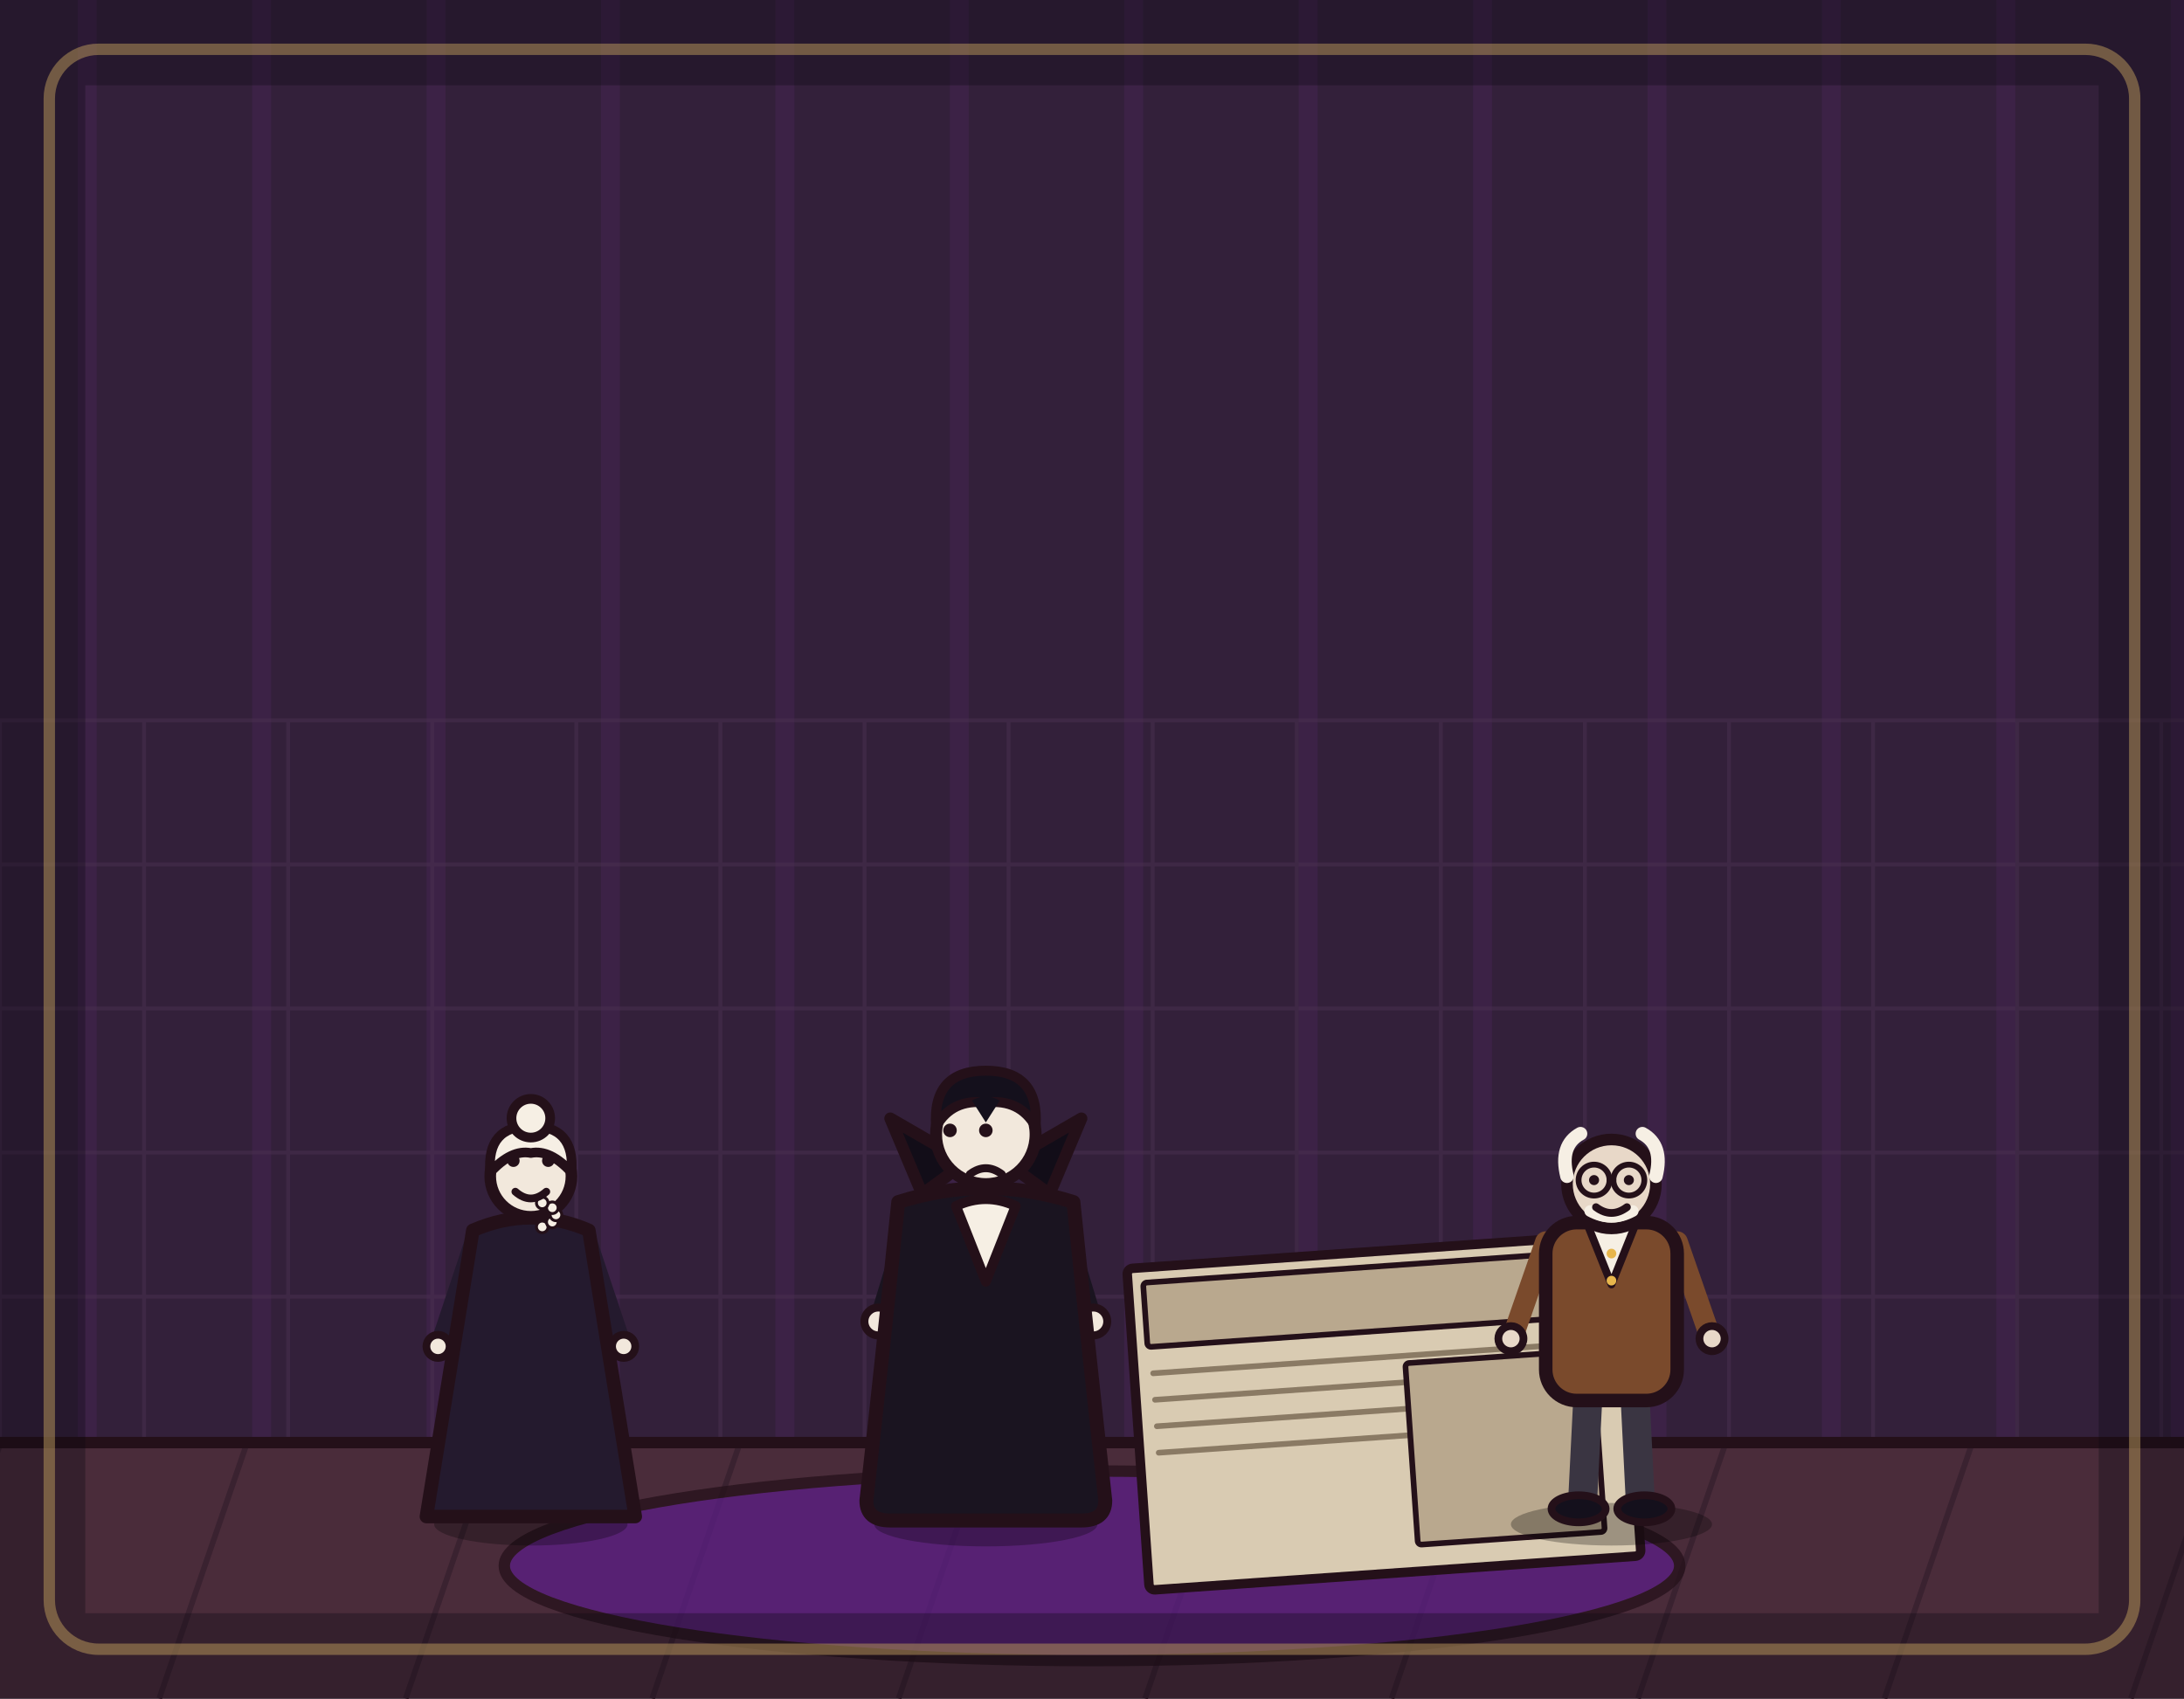
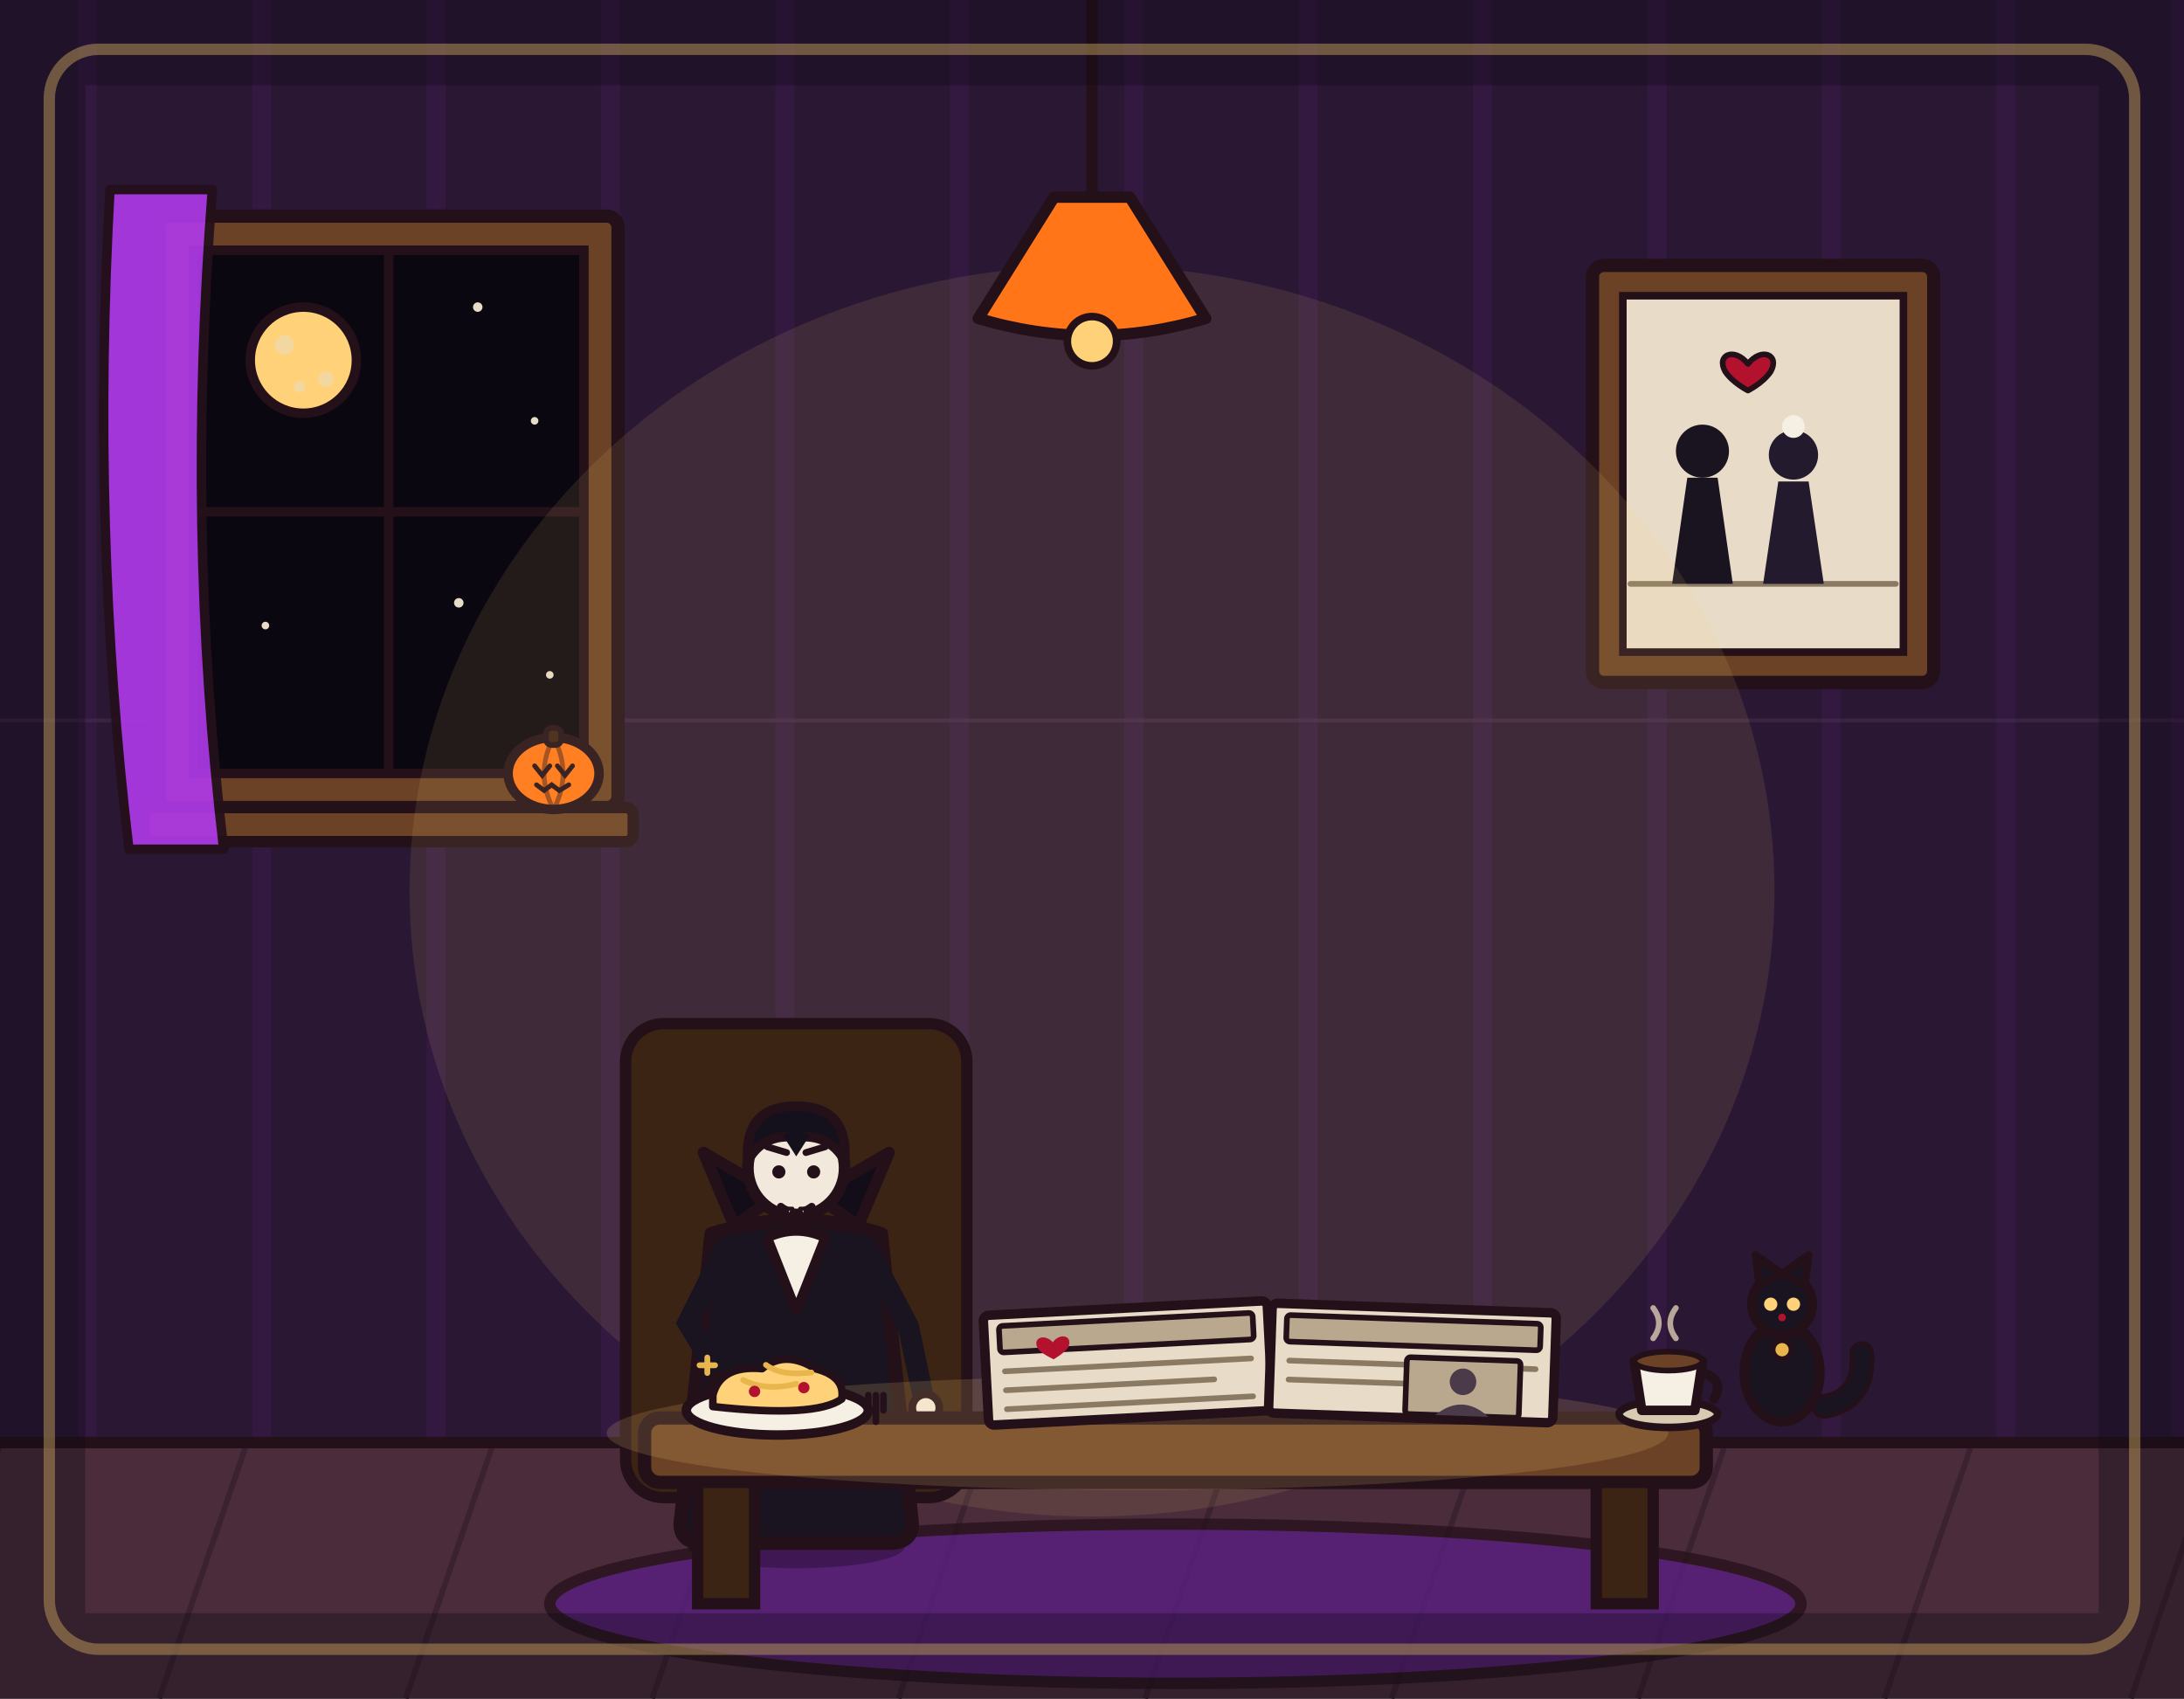
<svg xmlns="http://www.w3.org/2000/svg" viewBox="0 0 1152 896" width="1152" height="896">
-   <rect x="0" y="0" width="1152" height="896" fill="#33203a" />
+   <rect x="0" y="0" width="1152" height="896" fill="#2a1733" />
  <path d="M46 0V762M138 0V762M230 0V762M322 0V762M414 0V762M506 0V762M598 0V762M690 0V762M782 0V762M874 0V762M966 0V762M1058 0V762M1150 0V762" stroke="#b03aeb" stroke-width="10" opacity=".07" fill="none" />
-   <path d="M0 380V762M76 380V762M152 380V762M228 380V762M304 380V762M380 380V762M456 380V762M532 380V762M608 380V762M684 380V762M760 380V762M836 380V762M912 380V762M988 380V762M1064 380V762M1140 380V762M0 380H1152M0 456H1152M0 532H1152M0 608H1152M0 684H1152M0 760H1152" stroke="#4a3050" stroke-width="2" opacity=".5" fill="none" />
+   <line x1="0" y1="380" x2="1152" y2="380" stroke="#4a3050" stroke-width="2" opacity=".5" />
  <rect x="0" y="760" width="1152" height="136" fill="#4a2c3a" />
  <path d="M0 762 L-46 896M130 762 L84 896M260 762 L214 896M390 762 L344 896M520 762 L474 896M650 762 L604 896M780 762 L734 896M910 762 L864 896M1040 762 L994 896M1170 762 L1124 896" stroke="#3a2230" stroke-width="3" fill="none" />
  <line x1="0" y1="761" x2="1152" y2="761" stroke="#241019" stroke-width="6" stroke-linecap="round" />
-   <ellipse cx="576" cy="826" rx="310" ry="50" fill="#5b1e86" stroke="#241019" stroke-width="6" stroke-linejoin="round" stroke-linecap="round" opacity="0.75" />
-   <g transform="translate(760 700) scale(1.1)">
-     <circle cx="0" cy="0" r="18" fill="none" stroke-width="7" stroke-linejoin="round" stroke-linecap="round" stroke="#e8b64c" />
-     <path d="M-7 -24 L0 -36 L7 -24 Z" fill="#cfe6f8" stroke="#241019" stroke-width="4" stroke-linejoin="round" stroke-linecap="round" />
+   <g>
+     <rect x="84" y="114" width="242" height="312" rx="6" fill="#6b4226" stroke="#241019" stroke-width="7" stroke-linejoin="round" />
+     <rect x="102" y="132" width="206" height="276" fill="#0b0710" stroke="#241019" stroke-width="5" />
+     <line x1="205" y1="132" x2="205" y2="408" stroke="#241019" stroke-width="5" />
+     <line x1="102" y1="270" x2="308" y2="270" stroke="#241019" stroke-width="5" />
+     <circle cx="160" cy="190" r="28" fill="#ffd27a" stroke="#241019" stroke-width="5" />
+     <circle cx="150" cy="182" r="5" fill="#e8dcc8" opacity=".5" />
+     <circle cx="172" cy="200" r="4" fill="#e8dcc8" opacity=".5" />
+     <circle cx="158" cy="204" r="3" fill="#e8dcc8" opacity=".5" />
+     <circle cx="252" cy="162" r="2.5" fill="#e8dcc8" />
+     <circle cx="282" cy="222" r="2" fill="#e8dcc8" />
+     <circle cx="242" cy="318" r="2.5" fill="#e8dcc8" />
+     <circle cx="140" cy="330" r="2" fill="#e8dcc8" />
+     <circle cx="290" cy="356" r="2" fill="#e8dcc8" />
+     <rect x="76" y="426" width="258" height="18" rx="4" fill="#6b4226" stroke="#241019" stroke-width="6" stroke-linejoin="round" />
+     <path d="M58 100 Q48 280 68 448 L118 448 Q98 280 112 100 Z" fill="#b03aeb" opacity=".9" stroke="#241019" stroke-width="5" stroke-linejoin="round" />
+     <g>
+       <ellipse cx="292" cy="408" rx="24" ry="19" fill="#ff7518" stroke="#241019" stroke-width="5" />
+       <path d="M292 389 Q282 408 292 427 M292 389 Q302 408 292 427" stroke="#241019" stroke-width="2.5" opacity=".45" fill="none" />
+       <rect x="288" y="384" width="8" height="9" rx="3" fill="#3c2415" stroke="#241019" stroke-width="3" />
+       <path d="M282 404 L286 409 L290 404 M294 404 L298 409 L302 404" stroke="#241019" stroke-width="2.5" fill="none" stroke-linecap="round" />
+       <path d="M283 414 L287 417 L291 414 L295 417 L300 414" stroke="#241019" stroke-width="2.5" fill="none" stroke-linecap="round" />
+     </g>
  </g>
-   <g transform="rotate(-4 730 745)">
-     <rect x="600" y="660" width="260" height="170" rx="3" fill="#d9cbb2" stroke="#241019" stroke-width="5" stroke-linejoin="round" stroke-linecap="round" />
-     <rect x="608" y="668" width="244" height="34" rx="2" fill="#b9a88e" stroke="#241019" stroke-width="3" stroke-linejoin="round" stroke-linecap="round" />
-     <line x1="610" y1="716" x2="846" y2="716" stroke="#8a7a64" stroke-width="3" stroke-linecap="round" />
-     <line x1="610" y1="730" x2="806" y2="730" stroke="#8a7a64" stroke-width="3" stroke-linecap="round" />
-     <line x1="610" y1="744" x2="846" y2="744" stroke="#8a7a64" stroke-width="3" stroke-linecap="round" />
-     <line x1="610" y1="758" x2="806" y2="758" stroke="#8a7a64" stroke-width="3" stroke-linecap="round" />
-     <rect x="743" y="720" width="98.8" height="96" rx="2" fill="#b9a88e" stroke="#241019" stroke-width="3" stroke-linejoin="round" stroke-linecap="round" />
+   <g>
+     <rect x="840" y="140" width="180" height="220" rx="6" fill="#6b4226" stroke="#241019" stroke-width="7" stroke-linejoin="round" />
+     <rect x="856" y="156" width="148" height="188" fill="#e8dcc8" stroke="#241019" stroke-width="4" />
+     <line x1="860" y1="308" x2="1000" y2="308" stroke="#8a7a64" stroke-width="3" stroke-linecap="round" />
+     <circle cx="898" cy="238" r="14" fill="#1a1420" />
+     <path d="M882 308 L890 252 L906 252 L914 308 Z" fill="#1a1420" />
+     <circle cx="946" cy="240" r="13" fill="#241a2e" />
+     <circle cx="946" cy="225" r="6" fill="#f6efe4" />
+     <path d="M930 308 L938 254 L954 254 L962 308 Z" fill="#241a2e" />
+     <path d="M922 192 C 915 183 905 187 910 196 C 914 202 922 206 922 206 C 922 206 930 202 934 196 C 939 187 929 183 922 192 Z" fill="#b3122e" stroke="#241019" stroke-width="3" stroke-linejoin="round" />
  </g>
-   <g transform="translate(520 800) scale(1.05 1.05)">
-     <ellipse cx="0" cy="4" rx="56" ry="11" fill="#000000" stroke-width="0" stroke-linejoin="round" stroke-linecap="round" stroke="none" opacity="0.28" />
-     <path d="M-12 -62 L-16 -6" fill="none" stroke="#241a2e" stroke-width="15" stroke-linecap="round" stroke-linejoin="round" />
-     <path d="M12 -62 L16 -6" fill="none" stroke="#241a2e" stroke-width="15" stroke-linecap="round" stroke-linejoin="round" />
-     <ellipse cx="-18" cy="-4" rx="15" ry="7" fill="#14101c" stroke="#241019" stroke-width="4" stroke-linejoin="round" stroke-linecap="round" />
-     <ellipse cx="18" cy="-4" rx="15" ry="7" fill="#14101c" stroke="#241019" stroke-width="4" stroke-linejoin="round" stroke-linecap="round" />
-     <path d="M-38 -148 L-52 -102" fill="none" stroke="#1a1420" stroke-width="11" stroke-linecap="round" stroke-linejoin="round" />
-     <circle cx="-54" cy="-98" r="7" fill="#f2e8dc" stroke="#241019" stroke-width="4" stroke-linejoin="round" stroke-linecap="round" />
-     <path d="M38 -148 L52 -102" fill="none" stroke="#1a1420" stroke-width="11" stroke-linecap="round" stroke-linejoin="round" />
-     <circle cx="54" cy="-98" r="7" fill="#f2e8dc" stroke="#241019" stroke-width="4" stroke-linejoin="round" stroke-linecap="round" />
-     <path d="M-44 -158 Q-52 -80 -60 -8 Q-60 2 -48 2 L48 2 Q60 2 60 -8 Q52 -80 44 -158 Q0 -172 -44 -158 Z" fill="#1a1420" stroke="#241019" stroke-width="7" stroke-linejoin="round" stroke-linecap="round" />
-     <path d="M-32 -162 L-48 -200 L-10 -178 Z" fill="#120d18" stroke="#241019" stroke-width="6" stroke-linejoin="round" stroke-linecap="round" />
-     <path d="M32 -162 L48 -200 L10 -178 Z" fill="#120d18" stroke="#241019" stroke-width="6" stroke-linejoin="round" stroke-linecap="round" />
-     <path d="M-15 -156 L0 -118 L15 -156 Q0 -163 -15 -156 Z" fill="#f6efe4" stroke="#241019" stroke-width="5" stroke-linejoin="round" stroke-linecap="round" />
-     <circle cx="0" cy="-192" r="25" fill="#f2e8dc" stroke="#241019" stroke-width="6" stroke-linejoin="round" stroke-linecap="round" />
-     <path d="M-25 -196 Q-27 -224 0 -224 Q27 -224 25 -196 Q17 -210 0 -208 Q-17 -210 -25 -196 Z" fill="#14101c" stroke="#241019" stroke-width="5" stroke-linejoin="round" stroke-linecap="round" />
-     <path d="M-7 -209 L0 -198 L7 -209 Q0 -213 -7 -209 Z" fill="#14101c" stroke-width="0" stroke-linejoin="round" stroke-linecap="round" stroke="none" />
-     <circle cx="-18" cy="-194" r="3.4" fill="#241019" stroke-width="0" stroke-linejoin="round" stroke-linecap="round" stroke="none" />
-     <circle cx="0" cy="-194" r="3.4" fill="#241019" stroke-width="0" stroke-linejoin="round" stroke-linecap="round" stroke="none" />
-     <path d="M-8 -172 Q0 -178 8 -172" fill="none" stroke="#241019" stroke-width="4" stroke-linecap="round" stroke-linejoin="round" />
+   <line x1="576" y1="0" x2="576" y2="104" stroke="#241019" stroke-width="6" stroke-linecap="round" />
+   <ellipse cx="576" cy="470" rx="360" ry="330" fill="#ffd27a" opacity=".1" />
+   <ellipse cx="620" cy="846" rx="330" ry="42" fill="#5b1e86" stroke="#241019" stroke-width="6" stroke-linejoin="round" opacity=".75" />
+   <rect x="330" y="540" width="180" height="250" rx="20" fill="#3c2415" stroke="#241019" stroke-width="6" stroke-linejoin="round" />
+   <g transform="translate(420 812) scale(1.02)">
+     <ellipse cx="0" cy="4" rx="56" ry="11" fill="#000000" opacity=".28" />
+     <path d="M-12 -62 L-16 -6" fill="none" stroke="#241a2e" stroke-width="15" stroke-linecap="round" />
+     <path d="M12 -62 L16 -6" fill="none" stroke="#241a2e" stroke-width="15" stroke-linecap="round" />
+     <ellipse cx="-18" cy="-4" rx="15" ry="7" fill="#14101c" stroke="#241019" stroke-width="4" />
+     <ellipse cx="18" cy="-4" rx="15" ry="7" fill="#14101c" stroke="#241019" stroke-width="4" />
+     <path d="M-44 -158 Q-52 -80 -60 -8 Q-60 2 -48 2 L48 2 Q60 2 60 -8 Q52 -80 44 -158 Q0 -172 -44 -158 Z" fill="#1a1420" stroke="#241019" stroke-width="7" stroke-linejoin="round" />
+     <path d="M-32 -162 L-48 -200 L-10 -178 Z" fill="#120d18" stroke="#241019" stroke-width="6" stroke-linejoin="round" />
+     <path d="M32 -162 L48 -200 L10 -178 Z" fill="#120d18" stroke="#241019" stroke-width="6" stroke-linejoin="round" />
+     <path d="M-15 -156 L0 -118 L15 -156 Q0 -163 -15 -156 Z" fill="#f6efe4" stroke="#241019" stroke-width="5" stroke-linejoin="round" />
+     <path d="M-38 -148 L-56 -112 L-38 -82" fill="none" stroke="#1a1420" stroke-width="11" stroke-linecap="round" />
+     <circle cx="-38" cy="-78" r="7" fill="#f2e8dc" stroke="#241019" stroke-width="4" />
+     <path d="M-46 -94 L-46 -86 M-50 -90 L-42 -90" stroke="#e8b64c" stroke-width="3" stroke-linecap="round" />
+     <path d="M38 -148 L58 -110 L66 -72" fill="none" stroke="#1a1420" stroke-width="11" stroke-linecap="round" />
+     <circle cx="67" cy="-68" r="7" fill="#f2e8dc" stroke="#241019" stroke-width="4" />
+     <circle cx="0" cy="-192" r="25" fill="#f2e8dc" stroke="#241019" stroke-width="6" />
+     <path d="M-25 -196 Q-27 -224 0 -224 Q27 -224 25 -196 Q17 -210 0 -208 Q-17 -210 -25 -196 Z" fill="#14101c" stroke="#241019" stroke-width="5" stroke-linejoin="round" />
+     <path d="M-7 -209 L0 -198 L7 -209 Q0 -213 -7 -209 Z" fill="#14101c" />
+     <path d="M-15 -203 L-5 -200 M5 -200 L15 -203" fill="none" stroke="#241019" stroke-width="3.5" stroke-linecap="round" />
+     <circle cx="-9" cy="-190" r="3.4" fill="#241019" />
+     <circle cx="9" cy="-190" r="3.4" fill="#241019" />
+     <path d="M-8 -172 Q0 -166 8 -172" fill="none" stroke="#241019" stroke-width="4" stroke-linecap="round" />
+     <path d="M-5 -171 L-2 -171 L-3.5 -164 Z" fill="#ffffff" stroke="#241019" stroke-width="2" stroke-linejoin="round" />
+     <path d="M2 -171 L5 -171 L3.5 -164 Z" fill="#ffffff" stroke="#241019" stroke-width="2" stroke-linejoin="round" />
  </g>
-   <g transform="translate(280 800) scale(1.02 1.02)">
-     <ellipse cx="0" cy="4" rx="50" ry="11" fill="#000000" stroke-width="0" stroke-linejoin="round" stroke-linecap="round" stroke="none" opacity="0.28" />
-     <path d="M-30 -140 L-46 -92" fill="none" stroke="#241a2e" stroke-width="10" stroke-linecap="round" stroke-linejoin="round" />
-     <circle cx="-48" cy="-88" r="6" fill="#f2e8dc" stroke="#241019" stroke-width="4" stroke-linejoin="round" stroke-linecap="round" />
-     <path d="M30 -140 L46 -92" fill="none" stroke="#241a2e" stroke-width="10" stroke-linecap="round" stroke-linejoin="round" />
-     <circle cx="48" cy="-88" r="6" fill="#f2e8dc" stroke="#241019" stroke-width="4" stroke-linejoin="round" stroke-linecap="round" />
-     <path d="M-30 -148 L-54 0 L54 0 L30 -148 Q0 -161 -30 -148 Z" fill="#241a2e" stroke="#241019" stroke-width="7" stroke-linejoin="round" stroke-linecap="round" />
-     <circle cx="0" cy="-176" r="21" fill="#f2e8dc" stroke="#241019" stroke-width="6" stroke-linejoin="round" stroke-linecap="round" />
-     <path d="M-21 -178 Q-23 -202 0 -202 Q23 -202 21 -178 Q10 -190 0 -188 Q-10 -190 -21 -178 Z" fill="#f6efe4" stroke="#241019" stroke-width="5" stroke-linejoin="round" stroke-linecap="round" />
-     <circle cx="0" cy="-206" r="10" fill="#f6efe4" stroke="#241019" stroke-width="5" stroke-linejoin="round" stroke-linecap="round" />
-     <circle cx="5.9" cy="-149.8" r="3" fill="#f6efe4" stroke="#241019" stroke-width="1.5" stroke-linejoin="round" stroke-linecap="round" />
-     <circle cx="11.1" cy="-152.3" r="3" fill="#f6efe4" stroke="#241019" stroke-width="1.5" stroke-linejoin="round" stroke-linecap="round" />
-     <circle cx="13" cy="-156" r="3" fill="#f6efe4" stroke="#241019" stroke-width="1.5" stroke-linejoin="round" stroke-linecap="round" />
-     <circle cx="11.1" cy="-159.7" r="3" fill="#f6efe4" stroke="#241019" stroke-width="1.5" stroke-linejoin="round" stroke-linecap="round" />
-     <circle cx="5.9" cy="-162.2" r="3" fill="#f6efe4" stroke="#241019" stroke-width="1.5" stroke-linejoin="round" stroke-linecap="round" />
-     <circle cx="-9" cy="-184" r="3.2" fill="#241019" stroke-width="0" stroke-linejoin="round" stroke-linecap="round" stroke="none" />
-     <circle cx="9" cy="-184" r="3.2" fill="#241019" stroke-width="0" stroke-linejoin="round" stroke-linecap="round" stroke="none" />
-     <path d="M-8 -168 Q0 -161 8 -168" fill="none" stroke="#241019" stroke-width="4" stroke-linecap="round" stroke-linejoin="round" />
+   <rect x="340" y="748" width="560" height="34" rx="8" fill="#6b4226" stroke="#241019" stroke-width="7" stroke-linejoin="round" />
+   <rect x="368" y="782" width="30" height="64" fill="#3c2415" stroke="#241019" stroke-width="6" />
+   <rect x="842" y="782" width="30" height="64" fill="#3c2415" stroke="#241019" stroke-width="6" />
+   <ellipse cx="600" cy="756" rx="280" ry="30" fill="#ffd27a" opacity=".16" />
+   <g transform="rotate(-3 595 720)">
+     <rect x="520" y="690" width="150" height="58" rx="3" fill="#e8dcc8" stroke="#241019" stroke-width="5" stroke-linejoin="round" />
+     <rect x="528" y="696" width="134" height="14" rx="2" fill="#b9a88e" stroke="#241019" stroke-width="3" />
+     <line x1="530" y1="720" x2="660" y2="720" stroke="#8a7a64" stroke-width="3" stroke-linecap="round" />
+     <line x1="530" y1="730" x2="640" y2="730" stroke="#8a7a64" stroke-width="3" stroke-linecap="round" />
+     <line x1="530" y1="740" x2="660" y2="740" stroke="#8a7a64" stroke-width="3" stroke-linecap="round" />
+     <path d="M556 706 C 552 701 545 703 548 709 C 550 712 556 715 556 715 C 556 715 562 712 564 709 C 567 703 560 701 556 706 Z" fill="#b3122e" />
  </g>
-   <g transform="translate(850 800) scale(1.02 1.02)">
-     <ellipse cx="0" cy="4" rx="52" ry="11" fill="#000000" stroke-width="0" stroke-linejoin="round" stroke-linecap="round" stroke="none" opacity="0.28" />
-     <path d="M-12 -66 L-15 -6" fill="none" stroke="#3a3542" stroke-width="15" stroke-linecap="round" stroke-linejoin="round" />
-     <path d="M12 -66 L15 -6" fill="none" stroke="#3a3542" stroke-width="15" stroke-linecap="round" stroke-linejoin="round" />
-     <ellipse cx="-17" cy="-4" rx="14" ry="7" fill="#14101c" stroke="#241019" stroke-width="4" stroke-linejoin="round" stroke-linecap="round" />
-     <ellipse cx="17" cy="-4" rx="14" ry="7" fill="#14101c" stroke="#241019" stroke-width="4" stroke-linejoin="round" stroke-linecap="round" />
-     <path d="M-34 -142 L-50 -96" fill="none" stroke="#7a4a2c" stroke-width="11" stroke-linecap="round" stroke-linejoin="round" />
-     <circle cx="-52" cy="-92" r="6.5" fill="#e8d8c8" stroke="#241019" stroke-width="4" stroke-linejoin="round" stroke-linecap="round" />
-     <path d="M34 -142 L50 -96" fill="none" stroke="#7a4a2c" stroke-width="11" stroke-linecap="round" stroke-linejoin="round" />
-     <circle cx="52" cy="-92" r="6.5" fill="#e8d8c8" stroke="#241019" stroke-width="4" stroke-linejoin="round" stroke-linecap="round" />
-     <rect x="-34" y="-152" width="68" height="92" rx="16" fill="#7a4a2c" stroke="#241019" stroke-width="7" stroke-linejoin="round" stroke-linecap="round" />
-     <path d="M-12 -150 L0 -120 L12 -150 Z" fill="#f6efe4" stroke="#241019" stroke-width="4" stroke-linejoin="round" stroke-linecap="round" />
-     <circle cx="0" cy="-136" r="2.5" fill="#e8b64c" stroke-width="0" stroke-linejoin="round" stroke-linecap="round" stroke="none" />
-     <circle cx="0" cy="-122" r="2.5" fill="#e8b64c" stroke-width="0" stroke-linejoin="round" stroke-linecap="round" stroke="none" />
-     <circle cx="0" cy="-172" r="23" fill="#e8d8c8" stroke="#241019" stroke-width="6" stroke-linejoin="round" stroke-linecap="round" />
-     <path d="M-23 -176 Q-27 -192 -16 -198" fill="none" stroke="#f6efe4" stroke-width="7" stroke-linecap="round" stroke-linejoin="round" />
-     <path d="M23 -176 Q27 -192 16 -198" fill="none" stroke="#f6efe4" stroke-width="7" stroke-linecap="round" stroke-linejoin="round" />
-     <circle cx="-9" cy="-174" r="2.6" fill="#241019" stroke-width="0" stroke-linejoin="round" stroke-linecap="round" stroke="none" />
-     <circle cx="9" cy="-174" r="2.6" fill="#241019" stroke-width="0" stroke-linejoin="round" stroke-linecap="round" stroke="none" />
-     <circle cx="-9" cy="-174" r="8" fill="none" stroke="#241019" stroke-width="3" stroke-linejoin="round" stroke-linecap="round" />
-     <circle cx="9" cy="-174" r="8" fill="none" stroke="#241019" stroke-width="3" stroke-linejoin="round" stroke-linecap="round" />
-     <line x1="-1" y1="-174" x2="1" y2="-174" stroke="#241019" stroke-width="3" stroke-linecap="round" />
-     <path d="M-11 -158 Q0 -152 11 -158" fill="none" stroke="#f6efe4" stroke-width="6" stroke-linecap="round" stroke-linejoin="round" />
-     <path d="M-8 -160 Q0 -154 8 -160" fill="none" stroke="#241019" stroke-width="4" stroke-linecap="round" stroke-linejoin="round" />
+   <g transform="rotate(2 745 720)">
+     <rect x="670" y="690" width="150" height="58" rx="3" fill="#e8dcc8" stroke="#241019" stroke-width="5" stroke-linejoin="round" />
+     <rect x="678" y="696" width="134" height="14" rx="2" fill="#b9a88e" stroke="#241019" stroke-width="3" />
+     <line x1="680" y1="720" x2="810" y2="720" stroke="#8a7a64" stroke-width="3" stroke-linecap="round" />
+     <line x1="680" y1="730" x2="790" y2="730" stroke="#8a7a64" stroke-width="3" stroke-linecap="round" />
+     <rect x="742" y="716" width="60" height="30" rx="2" fill="#b9a88e" stroke="#241019" stroke-width="3" />
+     <circle cx="772" cy="728" r="7" fill="#4a3a4a" />
+     <path d="M758 746 Q772 734 786 746 Z" fill="#4a3a4a" />
  </g>
-   <rect x="26" y="26" width="1100" height="844" rx="26" fill="none" stroke="#ffd27a" stroke-width="6" opacity="0.55" />
-   <rect x="0" y="0" width="1152" height="896" fill="none" stroke="#0b0710" stroke-width="90" opacity="0.32" />
+   <g>
+     <ellipse cx="410" cy="744" rx="48" ry="13" fill="#f6efe4" stroke="#241019" stroke-width="5" />
+     <path d="M376 736 Q380 720 402 722 Q414 712 430 722 Q446 726 444 738 Q430 748 376 742 Z" fill="#ffd27a" stroke="#241019" stroke-width="4" stroke-linejoin="round" />
+     <path d="M392 728 Q404 734 420 730 M404 720 Q412 726 428 724" stroke="#e8b64c" stroke-width="3" fill="none" stroke-linecap="round" />
+     <circle cx="398" cy="734" r="3" fill="#b3122e" />
+     <circle cx="424" cy="732" r="3" fill="#b3122e" />
+     <path d="M462 736 L462 750 M458 736 L458 744 M466 736 L466 744" stroke="#241019" stroke-width="3.5" stroke-linecap="round" />
+   </g>
+   <g>
+     <ellipse cx="880" cy="746" rx="26" ry="7" fill="#d9cbb2" stroke="#241019" stroke-width="4" />
+     <path d="M862 718 L866 744 L894 744 L898 718 Z" fill="#f6efe4" stroke="#241019" stroke-width="5" stroke-linejoin="round" />
+     <ellipse cx="880" cy="718" rx="18" ry="5" fill="#6b4226" stroke="#241019" stroke-width="3" />
+     <path d="M898 724 Q910 728 904 738" fill="none" stroke="#241019" stroke-width="5" stroke-linecap="round" />
+     <path d="M872 706 q6 -8 0 -16 M884 706 q-6 -8 0 -16" fill="none" stroke="#d9cbb2" stroke-width="3" stroke-linecap="round" opacity=".8" />
+   </g>
+   <g>
+     <path d="M962 742 Q984 738 982 714" fill="none" stroke="#241019" stroke-width="13" stroke-linecap="round" />
+     <path d="M962 742 Q984 738 982 714" fill="none" stroke="#1a1420" stroke-width="9" stroke-linecap="round" />
+     <ellipse cx="940" cy="724" rx="20" ry="26" fill="#1a1420" stroke="#241019" stroke-width="5" />
+     <circle cx="940" cy="688" r="16" fill="#1a1420" stroke="#241019" stroke-width="5" />
+     <path d="M928 678 L926 662 L940 672 Z" fill="#1a1420" stroke="#241019" stroke-width="4" stroke-linejoin="round" />
+     <path d="M952 678 L954 662 L940 672 Z" fill="#1a1420" stroke="#241019" stroke-width="4" stroke-linejoin="round" />
+     <circle cx="934" cy="688" r="3.5" fill="#ffd27a" />
+     <circle cx="946" cy="688" r="3.5" fill="#ffd27a" />
+     <circle cx="940" cy="695" r="2" fill="#b3122e" />
+     <circle cx="940" cy="712" r="5" fill="#e8b64c" stroke="#241019" stroke-width="3" />
+   </g>
+   <path d="M516 168 L556 104 L596 104 L636 168 Q576 186 516 168 Z" fill="#ff7518" stroke="#241019" stroke-width="6" stroke-linejoin="round" />
+   <circle cx="576" cy="180" r="13" fill="#ffd27a" stroke="#241019" stroke-width="4" />
+   <rect x="26" y="26" width="1100" height="844" rx="26" fill="none" stroke="#ffd27a" stroke-width="6" opacity=".55" />
+   <rect x="0" y="0" width="1152" height="896" fill="none" stroke="#0b0710" stroke-width="90" opacity=".32" />
</svg>
